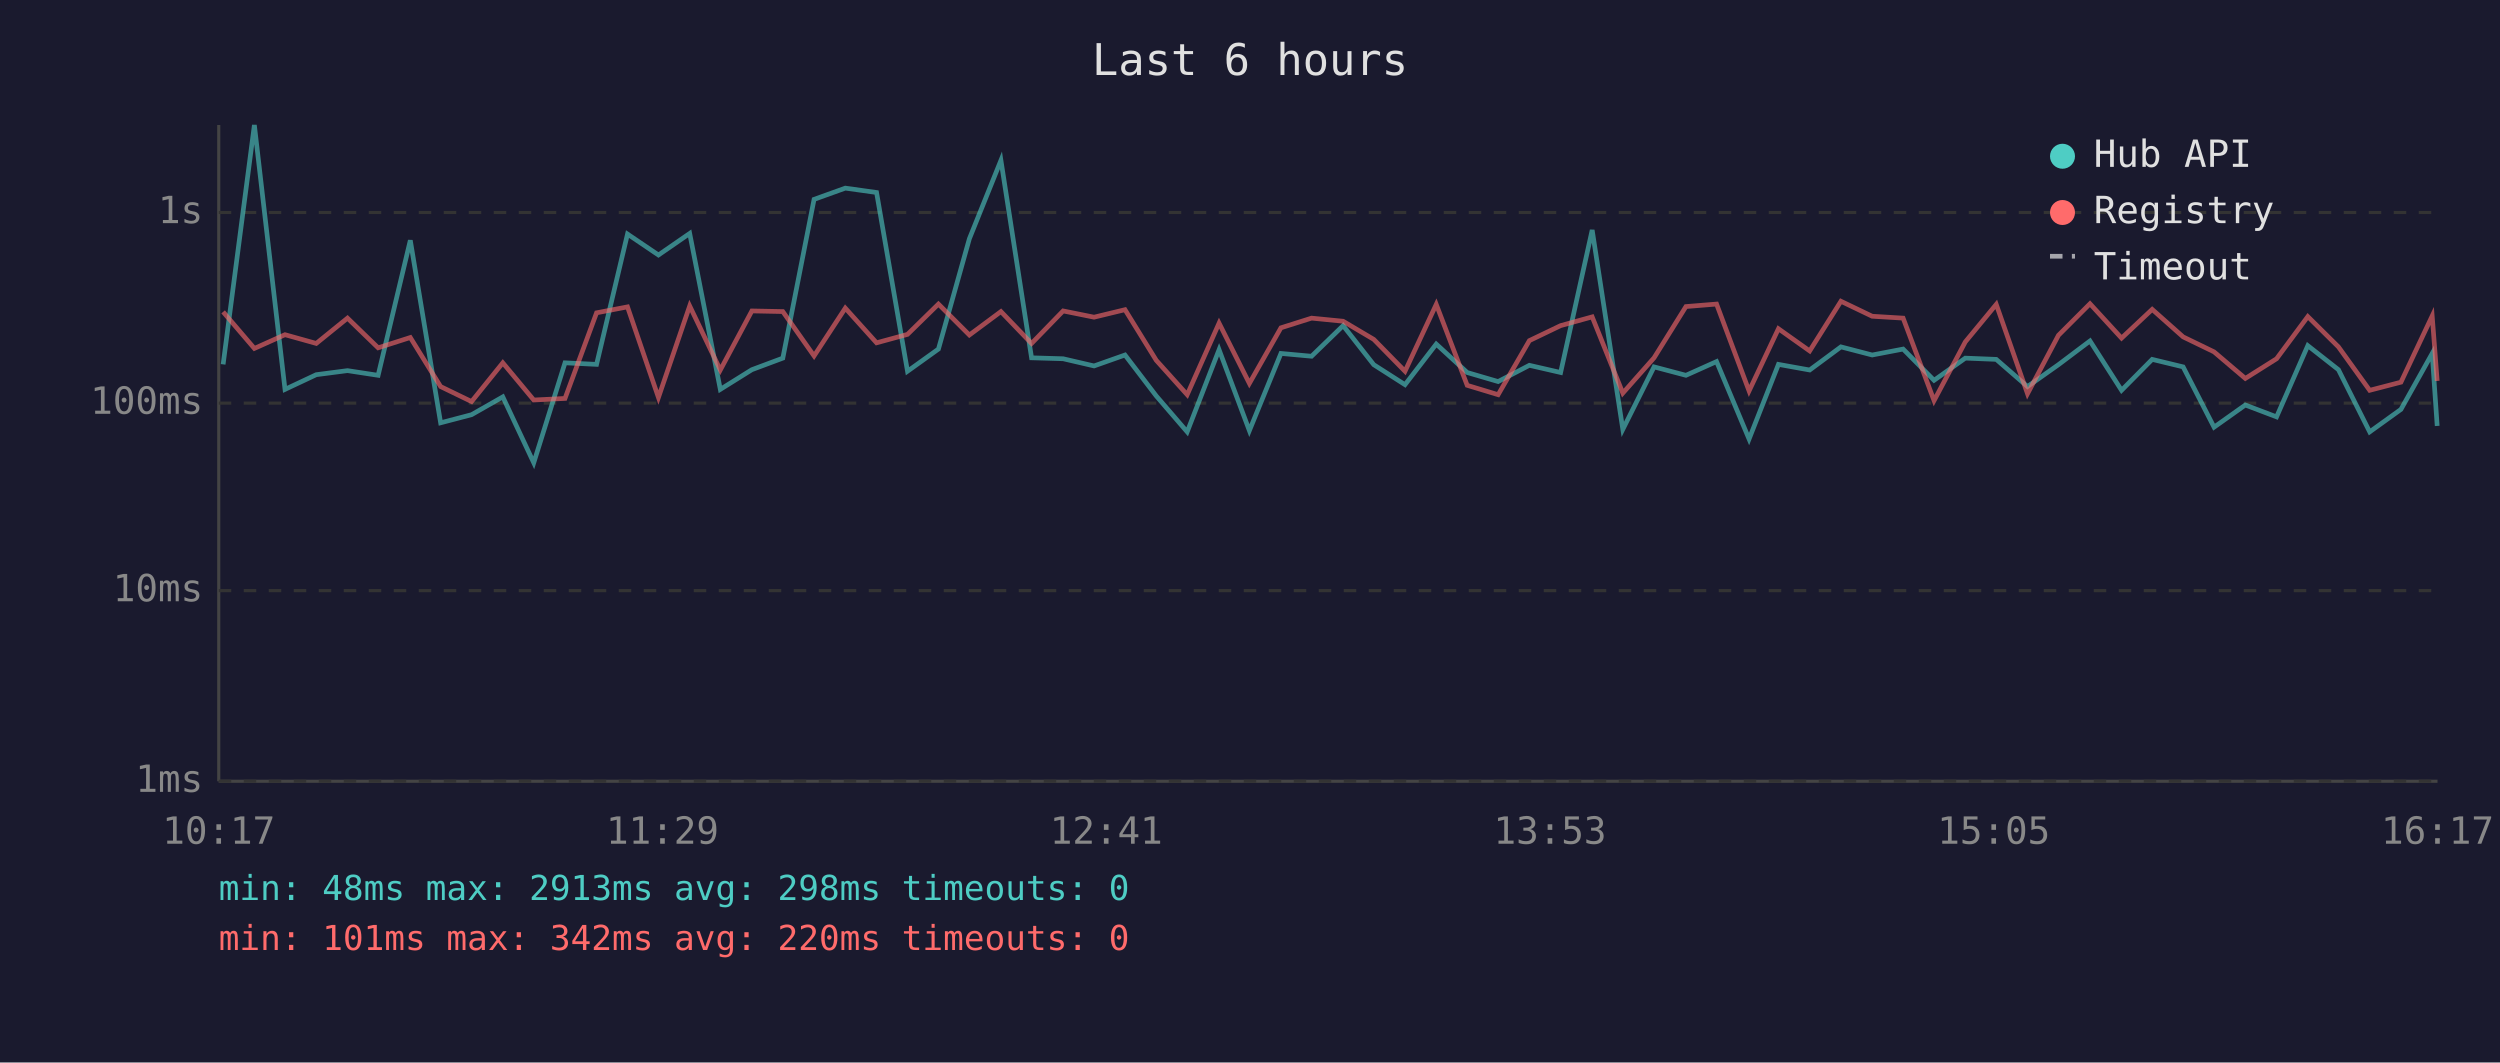
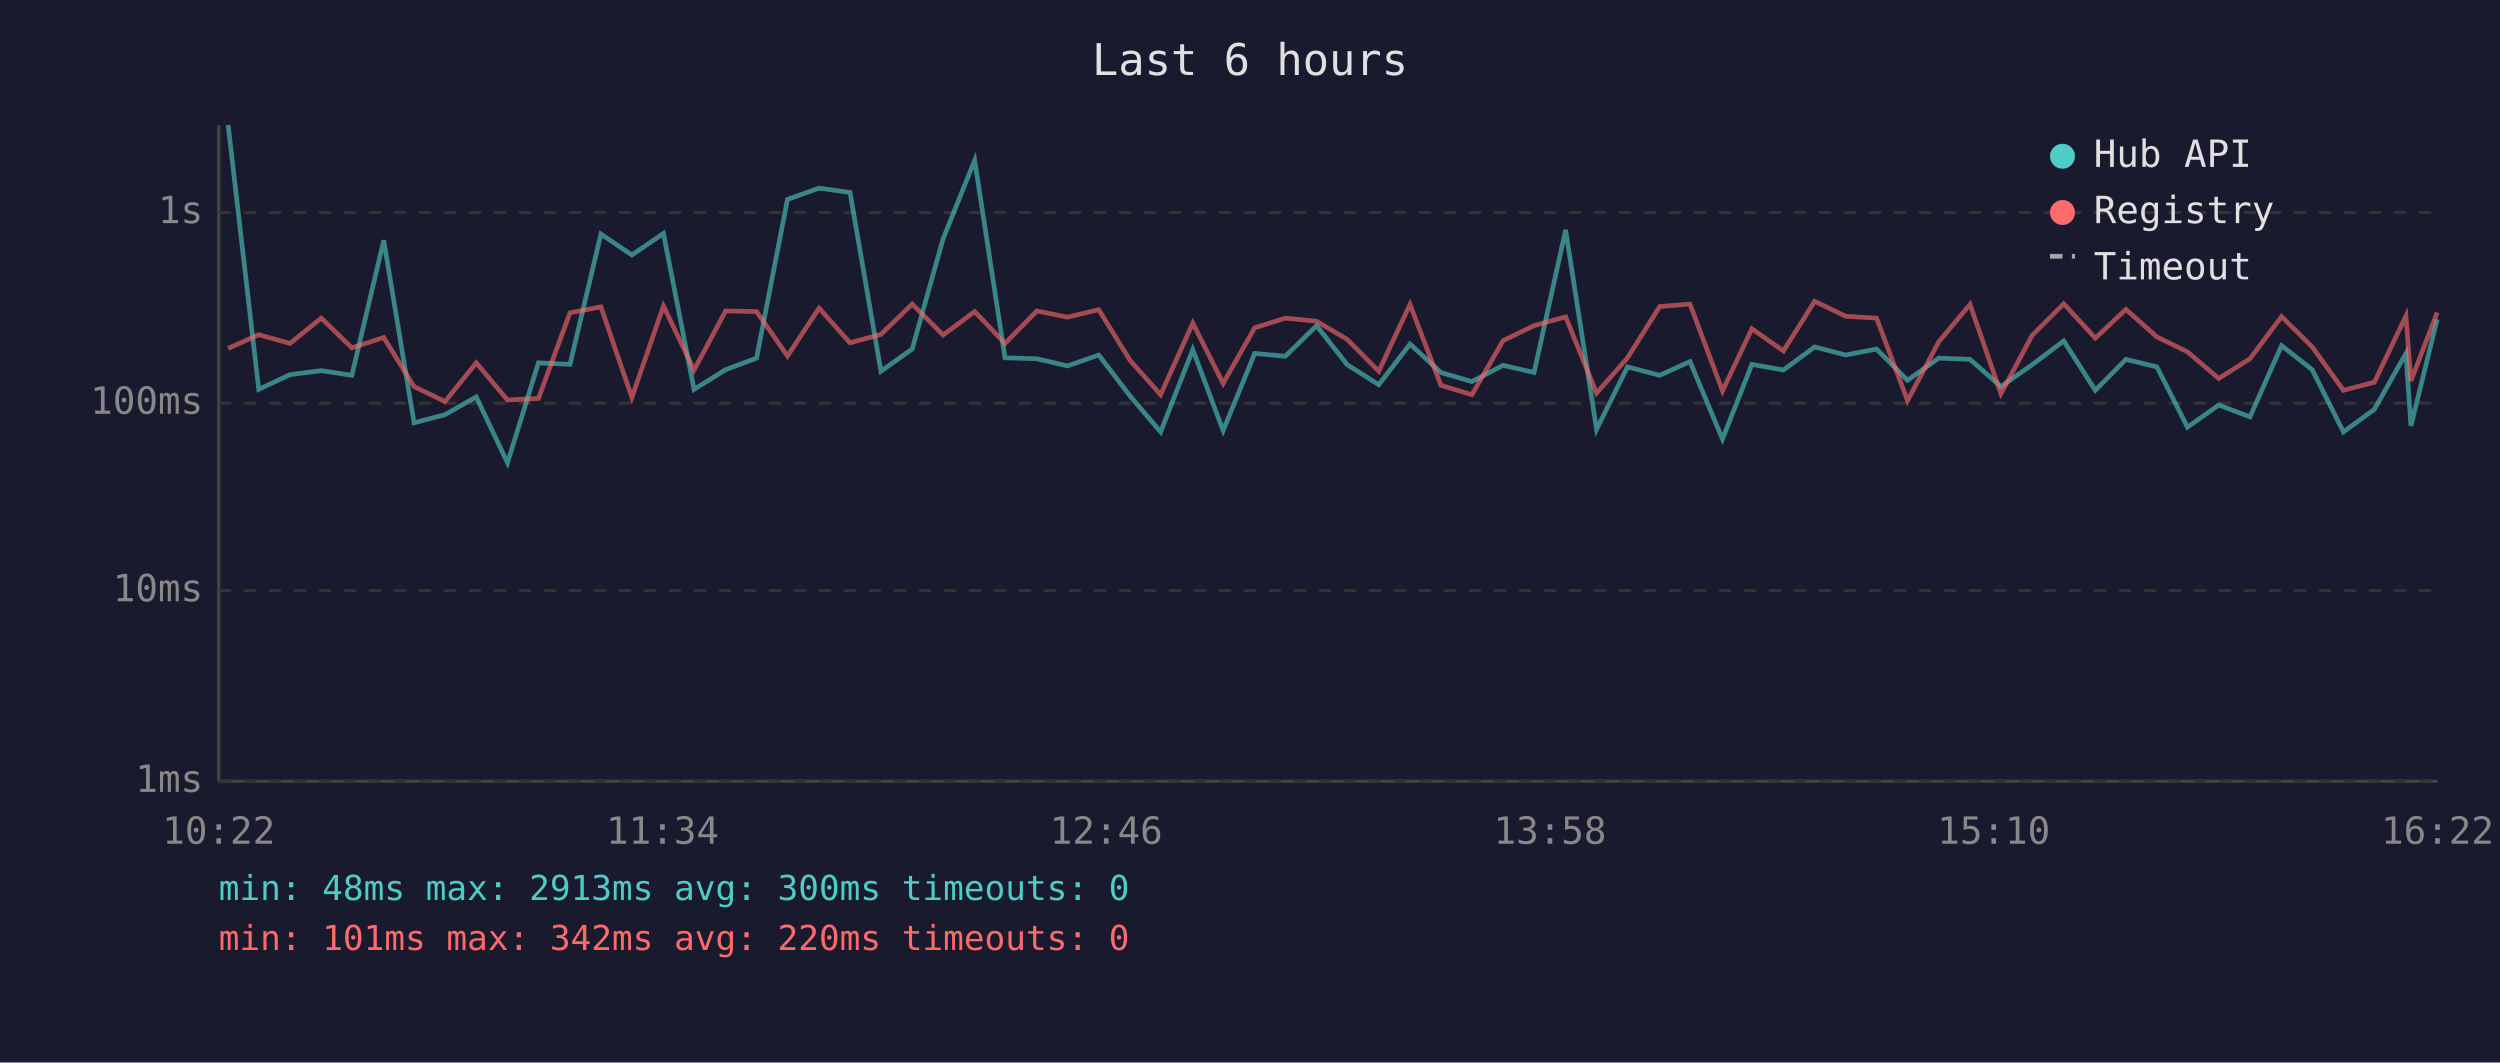
<svg xmlns="http://www.w3.org/2000/svg" viewBox="0 0 800 340" font-family="monospace" font-size="12">
  <rect width="800" height="340" fill="#1a1a2e" />
  <text x="400" y="24" fill="#e0e0e0" font-size="14" text-anchor="middle">Last 6 hours</text>
  <line x1="70" y1="40" x2="70" y2="250" stroke="#444" stroke-width="1" />
  <line x1="70" y1="250" x2="780" y2="250" stroke="#444" stroke-width="1" />
  <line x1="70" y1="250" x2="780" y2="250" stroke="#333" stroke-width="1" stroke-dasharray="4" />
  <text x="65" y="250" fill="#888" text-anchor="end" dominant-baseline="middle">1ms</text>
  <line x1="70" y1="189" x2="780" y2="189" stroke="#333" stroke-width="1" stroke-dasharray="4" />
  <text x="65" y="189" fill="#888" text-anchor="end" dominant-baseline="middle">10ms</text>
  <line x1="70" y1="129" x2="780" y2="129" stroke="#333" stroke-width="1" stroke-dasharray="4" />
  <text x="65" y="129" fill="#888" text-anchor="end" dominant-baseline="middle">100ms</text>
  <line x1="70" y1="68" x2="780" y2="68" stroke="#333" stroke-width="1" stroke-dasharray="4" />
  <text x="65" y="68" fill="#888" text-anchor="end" dominant-baseline="middle">1s</text>
-   <text x="70" y="270" fill="#888" text-anchor="middle">10:17</text>
-   <text x="212" y="270" fill="#888" text-anchor="middle">11:29</text>
-   <text x="354" y="270" fill="#888" text-anchor="middle">12:41</text>
-   <text x="496" y="270" fill="#888" text-anchor="middle">13:53</text>
-   <text x="638" y="270" fill="#888" text-anchor="middle">15:05</text>
-   <text x="780" y="270" fill="#888" text-anchor="middle">16:17</text>
-   <polyline points="71.4,116.6 81.4,40.0 91.2,124.6 101.2,119.9 111.2,118.6 121.0,120.1 131.3,76.9 141.0,135.3 150.9,132.7 160.9,127.0 170.8,148.1 180.8,116.1 190.9,116.6 200.8,74.9 210.7,81.6 220.7,74.7 230.5,124.6 240.6,118.3 250.5,114.6 260.5,63.8 270.5,60.2 280.5,61.6 290.4,118.8 300.3,111.7 310.2,76.4 320.3,51.3 330.1,114.5 340.2,114.8 350.1,117.1 360.0,113.6 370.0,126.7 379.9,138.2 390.1,111.9 399.8,137.8 409.9,113.1 419.7,114.0 429.8,104.2 439.6,116.7 449.6,123.1 459.6,110.1 469.5,119.2 479.4,122.1 489.4,116.9 499.4,119.2 509.5,73.6 519.3,137.4 529.3,117.4 539.5,120.1 549.3,115.7 559.7,140.5 569.1,116.6 579.1,118.4 589.1,111.0 599.1,113.6 609.0,111.7 618.9,121.7 628.9,114.6 638.8,115.0 648.8,123.7 658.7,116.7 668.8,109.1 678.9,124.9 688.7,115.0 698.6,117.4 708.5,136.7 718.5,129.6 728.5,133.4 738.5,110.6 748.3,118.3 758.3,138.2 768.3,131.0 778.3,113.1 779.9,136.3" fill="none" stroke="#4ecdc4" stroke-width="1.5" opacity="0.6" />
-   <polyline points="71.4,99.8 81.4,111.5 91.2,107.1 101.2,109.9 111.2,101.8 121.0,111.3 131.3,108.0 141.0,123.7 150.9,128.5 160.9,116.1 170.8,128.0 180.8,127.5 190.9,100.1 200.8,98.2 210.7,127.2 220.7,97.9 230.5,118.4 240.6,99.5 250.5,99.7 260.5,113.9 270.5,98.6 280.5,109.7 290.4,107.0 300.3,97.3 310.2,107.2 320.3,99.7 330.1,109.9 340.2,99.5 350.1,101.5 360.0,99.1 370.0,115.3 379.9,126.3 390.1,103.4 399.8,122.7 409.9,104.9 419.7,101.8 429.8,102.8 439.6,108.6 449.6,118.8 459.6,97.4 469.5,123.3 479.4,126.3 489.4,109.0 499.4,104.2 509.5,101.4 519.3,125.8 529.3,114.5 539.5,98.1 549.3,97.3 559.7,125.1 569.1,105.2 579.1,112.3 589.1,96.4 599.1,101.2 609.0,101.8 618.9,128.2 628.9,109.4 638.8,97.4 648.8,126.0 658.7,107.3 668.8,97.2 678.9,108.2 688.7,99.0 698.6,107.8 708.5,112.6 718.5,121.1 728.5,114.8 738.5,101.3 748.3,111.0 758.3,124.9 768.3,122.3 778.3,101.1 779.9,121.9" fill="none" stroke="#ff6b6b" stroke-width="1.5" opacity="0.6" />
+   <text x="70" y="270" fill="#888" text-anchor="middle">10:22</text>
+   <text x="212" y="270" fill="#888" text-anchor="middle">11:34</text>
+   <text x="354" y="270" fill="#888" text-anchor="middle">12:46</text>
+   <text x="496" y="270" fill="#888" text-anchor="middle">13:58</text>
+   <text x="638" y="270" fill="#888" text-anchor="middle">15:10</text>
+   <text x="780" y="270" fill="#888" text-anchor="middle">16:22</text>
+   <polyline points="73.0,40.0 82.8,124.6 92.8,119.9 102.8,118.6 112.6,120.1 122.8,76.9 132.5,135.3 142.4,132.7 152.4,127.0 162.4,148.1 172.3,116.1 182.4,116.6 192.3,74.9 202.2,81.6 212.3,74.7 222.1,124.6 232.2,118.3 242.1,114.6 252.0,63.8 262.1,60.2 272.0,61.6 281.9,118.8 291.9,111.7 301.8,76.4 311.9,51.3 321.6,114.5 331.8,114.8 341.6,117.1 351.6,113.6 361.6,126.7 371.4,138.2 381.7,111.9 391.4,137.8 401.5,113.1 411.3,114.0 421.3,104.2 431.1,116.7 441.2,123.1 451.2,110.1 461.1,119.2 471.0,122.1 481.0,116.9 490.9,119.2 501.0,73.6 510.9,137.4 520.8,117.4 531.1,120.1 540.8,115.7 551.2,140.5 560.6,116.6 570.7,118.4 580.7,111.0 590.6,113.6 600.5,111.7 610.4,121.7 620.4,114.6 630.4,115.0 640.3,123.7 650.3,116.7 660.4,109.1 670.5,124.9 680.3,115.0 690.2,117.4 700.0,136.7 710.0,129.6 720.0,133.4 730.1,110.6 739.9,118.3 749.9,138.2 759.8,131.0 769.9,113.1 771.5,136.3 779.9,102.2" fill="none" stroke="#4ecdc4" stroke-width="1.5" opacity="0.6" />
+   <polyline points="73.0,111.5 82.8,107.1 92.8,109.9 102.8,101.8 112.6,111.3 122.8,108.0 132.5,123.7 142.4,128.5 152.4,116.1 162.4,128.0 172.3,127.5 182.4,100.1 192.3,98.2 202.2,127.2 212.3,97.9 222.1,118.4 232.2,99.5 242.1,99.7 252.0,113.9 262.1,98.6 272.0,109.7 281.9,107.0 291.9,97.3 301.8,107.2 311.9,99.7 321.6,109.9 331.8,99.5 341.6,101.5 351.6,99.1 361.6,115.3 371.4,126.3 381.7,103.4 391.4,122.7 401.5,104.9 411.3,101.8 421.3,102.8 431.1,108.6 441.2,118.8 451.2,97.4 461.1,123.3 471.0,126.3 481.0,109.0 490.9,104.2 501.0,101.4 510.9,125.8 520.8,114.5 531.1,98.1 540.8,97.3 551.2,125.1 560.6,105.2 570.7,112.3 580.7,96.4 590.6,101.2 600.5,101.8 610.4,128.2 620.4,109.4 630.4,97.4 640.3,126.0 650.3,107.3 660.4,97.2 670.5,108.2 680.3,99.0 690.2,107.8 700.0,112.6 710.0,121.1 720.0,114.8 730.1,101.3 739.9,111.0 749.9,124.9 759.8,122.3 769.9,101.1 771.5,121.9 779.9,100.0" fill="none" stroke="#ff6b6b" stroke-width="1.5" opacity="0.6" />
  <circle cx="660" cy="50" r="4" fill="#4ecdc4" />
  <text x="670" y="50" fill="#e0e0e0" dominant-baseline="middle">Hub API</text>
  <circle cx="660" cy="68" r="4" fill="#ff6b6b" />
  <text x="670" y="68" fill="#e0e0e0" dominant-baseline="middle">Registry</text>
  <line x1="656" y1="82" x2="664" y2="82" stroke="#e0e0e0" stroke-width="1.5" stroke-dasharray="4,3" opacity="0.7" />
  <text x="670" y="86" fill="#e0e0e0" dominant-baseline="middle">Timeout</text>
-   <text x="70" y="288" fill="#4ecdc4" font-size="11">min: 48ms  max: 2913ms  avg: 298ms  timeouts: 0</text>
+   <text x="70" y="288" fill="#4ecdc4" font-size="11">min: 48ms  max: 2913ms  avg: 300ms  timeouts: 0</text>
  <text x="70" y="304" fill="#ff6b6b" font-size="11">min: 101ms  max: 342ms  avg: 220ms  timeouts: 0</text>
</svg>
